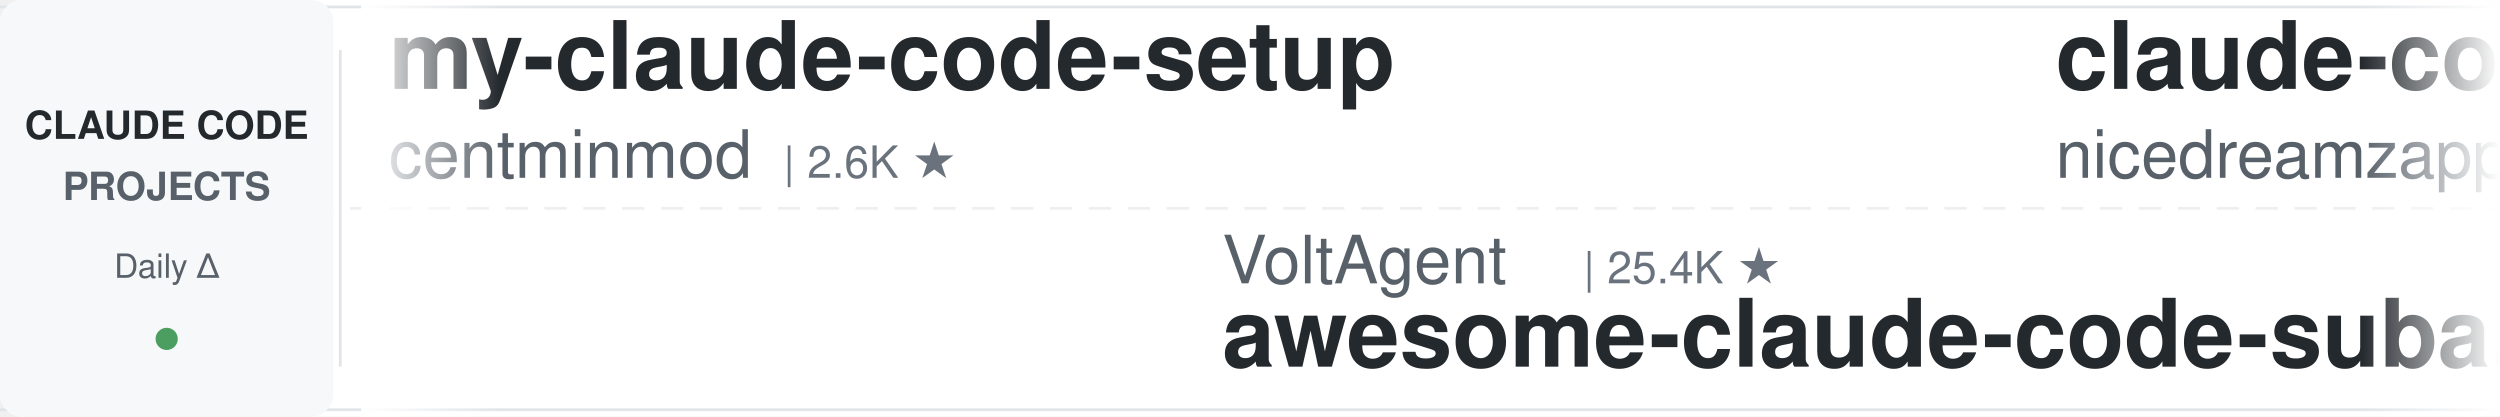
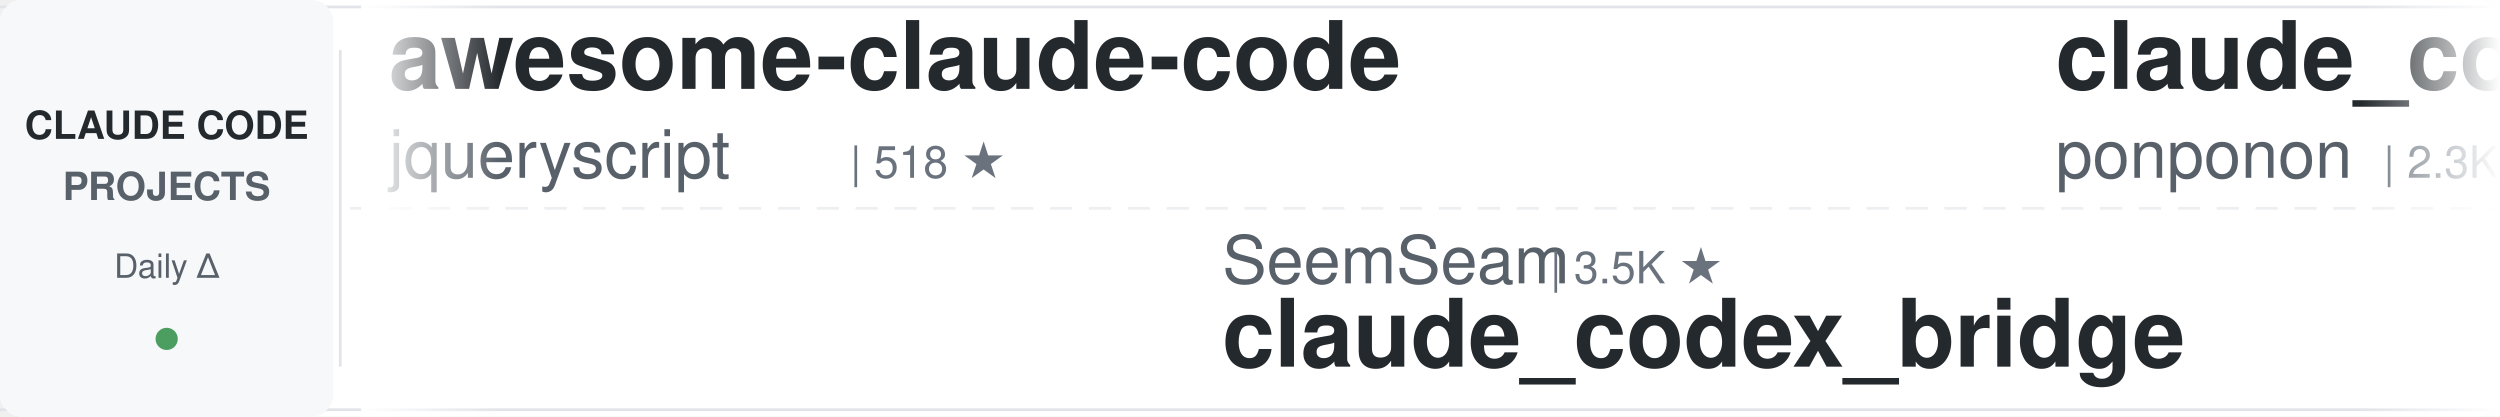
<svg xmlns="http://www.w3.org/2000/svg" width="900" height="150">
  <defs>
    <linearGradient id="leftFade" x1="0%" y1="0%" x2="100%" y2="0%">
      <stop offset="0%" style="stop-color:#ffffff;stop-opacity:1" />
      <stop offset="100%" style="stop-color:#ffffff;stop-opacity:0" />
    </linearGradient>
    <linearGradient id="rightFade" x1="0%" y1="0%" x2="100%" y2="0%">
      <stop offset="0%" style="stop-color:#ffffff;stop-opacity:0" />
      <stop offset="100%" style="stop-color:#ffffff;stop-opacity:1" />
    </linearGradient>
  </defs>
  <rect width="900" height="150" fill="#ffffff" rx="8" />
  <rect x="0" y="2" width="900" height="1" fill="#e1e4e8" />
  <rect x="0" y="147" width="900" height="1" fill="#e1e4e8" />
  <line x1="0" y1="75" x2="900" y2="75" stroke="#e1e4e8" stroke-width="1" stroke-dasharray="8 6" opacity="0.6" />
  <rect x="0" y="0" width="120" height="150" fill="#f6f8fa" rx="8" />
  <text x="60" y="50" font-family="-apple-system, BlinkMacSystemFont, 'Segoe UI', Helvetica, Arial, sans-serif" font-size="14" font-weight="600" fill="#24292e" text-anchor="middle">CLAUDE CODE</text>
  <text x="60" y="72" font-family="-apple-system, BlinkMacSystemFont, 'Segoe UI', Helvetica, Arial, sans-serif" font-size="14" font-weight="600" fill="#586069" text-anchor="middle">PROJECTS</text>
  <text x="60" y="100" font-family="-apple-system, BlinkMacSystemFont, 'Segoe UI', Helvetica, Arial, sans-serif" font-size="12" font-weight="500" fill="#586069" text-anchor="middle">Daily Δ</text>
  <circle cx="60" cy="122" r="4" fill="#22863a" opacity="0.8" />
  <rect x="122" y="18" width="1" height="114" fill="#e1e4e8" />
  <clipPath id="tickerClip">
    <rect x="130" y="0" width="770" height="150" />
  </clipPath>
  <g clip-path="url(#tickerClip)">
    <g id="tickerItems">
      <animateTransform attributeName="transform" attributeType="XML" type="translate" from="0 0" to="-3000 0" dur="54s" repeatCount="indefinite" />
      <g transform="translate(0, 0)">
-         <text x="140" y="32" font-family="-apple-system, BlinkMacSystemFont, 'Segoe UI', Helvetica, Arial, sans-serif" font-size="34" font-weight="600" fill="#24292e">my-claude-code-setup</text>
-         <text x="140" y="64" font-family="-apple-system, BlinkMacSystemFont, 'Segoe UI', Helvetica, Arial, sans-serif" font-size="24" font-weight="400" fill="#586069">centminmod</text>
-         <text x="282" y="64" font-family="-apple-system, BlinkMacSystemFont, 'Segoe UI', Helvetica, Arial, sans-serif" font-size="16" font-weight="500" fill="#6a737d">| 2.6K ★</text>
+         <text x="140" y="32" font-family="-apple-system, BlinkMacSystemFont, 'Segoe UI', Helvetica, Arial, sans-serif" font-size="34" font-weight="600" fill="#24292e">awesome-claude-code</text>
+         <text x="140" y="64" font-family="-apple-system, BlinkMacSystemFont, 'Segoe UI', Helvetica, Arial, sans-serif" font-size="24" font-weight="400" fill="#586069">jqueryscript</text>
+         <text x="306" y="64" font-family="-apple-system, BlinkMacSystemFont, 'Segoe UI', Helvetica, Arial, sans-serif" font-size="16" font-weight="500" fill="#6a737d">| 518 ★</text>
      </g>
      <g transform="translate(300, 0)">
-         <text x="140" y="102" font-family="-apple-system, BlinkMacSystemFont, 'Segoe UI', Helvetica, Arial, sans-serif" font-size="24" font-weight="400" fill="#586069">VoltAgent</text>
-         <text x="270" y="102" font-family="-apple-system, BlinkMacSystemFont, 'Segoe UI', Helvetica, Arial, sans-serif" font-size="16" font-weight="500" fill="#6a737d">| 25.4K ★</text>
-         <text x="140" y="132" font-family="-apple-system, BlinkMacSystemFont, 'Segoe UI', Helvetica, Arial, sans-serif" font-size="34" font-weight="600" fill="#24292e">awesome-claude-code-suba...</text>
+         <text x="140" y="102" font-family="-apple-system, BlinkMacSystemFont, 'Segoe UI', Helvetica, Arial, sans-serif" font-size="24" font-weight="400" fill="#586069">SeemSeam</text>
+         <text x="258" y="102" font-family="-apple-system, BlinkMacSystemFont, 'Segoe UI', Helvetica, Arial, sans-serif" font-size="16" font-weight="500" fill="#6a737d">| 3.5K ★</text>
+         <text x="140" y="132" font-family="-apple-system, BlinkMacSystemFont, 'Segoe UI', Helvetica, Arial, sans-serif" font-size="34" font-weight="600" fill="#24292e">claude_codex_bridge</text>
      </g>
      <g transform="translate(600, 0)">
-         <text x="140" y="32" font-family="-apple-system, BlinkMacSystemFont, 'Segoe UI', Helvetica, Arial, sans-serif" font-size="34" font-weight="600" fill="#24292e">claude-code-local</text>
-         <text x="140" y="64" font-family="-apple-system, BlinkMacSystemFont, 'Segoe UI', Helvetica, Arial, sans-serif" font-size="24" font-weight="400" fill="#586069">nicedreamzapp</text>
-         <text x="318" y="64" font-family="-apple-system, BlinkMacSystemFont, 'Segoe UI', Helvetica, Arial, sans-serif" font-size="16" font-weight="500" fill="#6a737d">| 3.3K ★</text>
+         <text x="140" y="32" font-family="-apple-system, BlinkMacSystemFont, 'Segoe UI', Helvetica, Arial, sans-serif" font-size="34" font-weight="600" fill="#24292e">claude_code_src</text>
+         <text x="140" y="64" font-family="-apple-system, BlinkMacSystemFont, 'Segoe UI', Helvetica, Arial, sans-serif" font-size="24" font-weight="400" fill="#586069">ponponon</text>
+         <text x="258" y="64" font-family="-apple-system, BlinkMacSystemFont, 'Segoe UI', Helvetica, Arial, sans-serif" font-size="16" font-weight="500" fill="#6a737d">| 2.3K ★</text>
      </g>
      <g transform="translate(900, 0)">
-         <text x="140" y="102" font-family="-apple-system, BlinkMacSystemFont, 'Segoe UI', Helvetica, Arial, sans-serif" font-size="24" font-weight="400" fill="#586069">Piebald-AI</text>
-         <text x="282" y="102" font-family="-apple-system, BlinkMacSystemFont, 'Segoe UI', Helvetica, Arial, sans-serif" font-size="16" font-weight="500" fill="#6a737d">| 12.8K ★</text>
-         <text x="140" y="132" font-family="-apple-system, BlinkMacSystemFont, 'Segoe UI', Helvetica, Arial, sans-serif" font-size="34" font-weight="600" fill="#24292e">claude-code-system-promp...</text>
+         <text x="140" y="102" font-family="-apple-system, BlinkMacSystemFont, 'Segoe UI', Helvetica, Arial, sans-serif" font-size="24" font-weight="400" fill="#586069">disler</text>
+         <text x="234" y="102" font-family="-apple-system, BlinkMacSystemFont, 'Segoe UI', Helvetica, Arial, sans-serif" font-size="16" font-weight="500" fill="#6a737d">| 1.7K ★</text>
+         <text x="140" y="132" font-family="-apple-system, BlinkMacSystemFont, 'Segoe UI', Helvetica, Arial, sans-serif" font-size="34" font-weight="600" fill="#24292e">pi-vs-claude-code</text>
      </g>
      <g transform="translate(1200, 0)">
-         <text x="140" y="32" font-family="-apple-system, BlinkMacSystemFont, 'Segoe UI', Helvetica, Arial, sans-serif" font-size="34" font-weight="600" fill="#24292e">claude-code-my-workflow</text>
-         <text x="140" y="64" font-family="-apple-system, BlinkMacSystemFont, 'Segoe UI', Helvetica, Arial, sans-serif" font-size="24" font-weight="400" fill="#586069">pedrohcgs</text>
-         <text x="270" y="64" font-family="-apple-system, BlinkMacSystemFont, 'Segoe UI', Helvetica, Arial, sans-serif" font-size="16" font-weight="500" fill="#6a737d">| 1.6K ★</text>
+         <text x="140" y="32" font-family="-apple-system, BlinkMacSystemFont, 'Segoe UI', Helvetica, Arial, sans-serif" font-size="34" font-weight="600" fill="#24292e">claude-code-settings</text>
+         <text x="140" y="64" font-family="-apple-system, BlinkMacSystemFont, 'Segoe UI', Helvetica, Arial, sans-serif" font-size="24" font-weight="400" fill="#586069">feiskyer</text>
+         <text x="258" y="64" font-family="-apple-system, BlinkMacSystemFont, 'Segoe UI', Helvetica, Arial, sans-serif" font-size="16" font-weight="500" fill="#6a737d">| 1.7K ★</text>
      </g>
      <g transform="translate(1500, 0)">
+         <text x="140" y="102" font-family="-apple-system, BlinkMacSystemFont, 'Segoe UI', Helvetica, Arial, sans-serif" font-size="24" font-weight="400" fill="#586069">fuergaosi233</text>
+         <text x="306" y="102" font-family="-apple-system, BlinkMacSystemFont, 'Segoe UI', Helvetica, Arial, sans-serif" font-size="16" font-weight="500" fill="#6a737d">| 2.8K ★</text>
+         <text x="140" y="132" font-family="-apple-system, BlinkMacSystemFont, 'Segoe UI', Helvetica, Arial, sans-serif" font-size="34" font-weight="600" fill="#24292e">claude-code-proxy</text>
+       </g>
+       <g transform="translate(1800, 0)">
+         <text x="140" y="32" font-family="-apple-system, BlinkMacSystemFont, 'Segoe UI', Helvetica, Arial, sans-serif" font-size="34" font-weight="600" fill="#24292e">sc-claude-code-files</text>
+         <text x="140" y="64" font-family="-apple-system, BlinkMacSystemFont, 'Segoe UI', Helvetica, Arial, sans-serif" font-size="24" font-weight="400" fill="#586069">https-deeplearning-ai</text>
+         <text x="414" y="64" font-family="-apple-system, BlinkMacSystemFont, 'Segoe UI', Helvetica, Arial, sans-serif" font-size="16" font-weight="500" fill="#6a737d">| 554 ★</text>
+       </g>
+       <g transform="translate(2100, 0)">
+         <text x="140" y="102" font-family="-apple-system, BlinkMacSystemFont, 'Segoe UI', Helvetica, Arial, sans-serif" font-size="24" font-weight="400" fill="#586069">Maciek-roboblog</text>
+         <text x="342" y="102" font-family="-apple-system, BlinkMacSystemFont, 'Segoe UI', Helvetica, Arial, sans-serif" font-size="16" font-weight="500" fill="#6a737d">| 8.7K ★</text>
+         <text x="140" y="132" font-family="-apple-system, BlinkMacSystemFont, 'Segoe UI', Helvetica, Arial, sans-serif" font-size="34" font-weight="600" fill="#24292e">Claude-Code-Usage-Monito...</text>
+       </g>
+       <g transform="translate(2400, 0)">
+         <text x="140" y="32" font-family="-apple-system, BlinkMacSystemFont, 'Segoe UI', Helvetica, Arial, sans-serif" font-size="34" font-weight="600" fill="#24292e">ClaudeCodeAgents</text>
+         <text x="140" y="64" font-family="-apple-system, BlinkMacSystemFont, 'Segoe UI', Helvetica, Arial, sans-serif" font-size="24" font-weight="400" fill="#586069">darcyegb</text>
+         <text x="258" y="64" font-family="-apple-system, BlinkMacSystemFont, 'Segoe UI', Helvetica, Arial, sans-serif" font-size="16" font-weight="500" fill="#6a737d">| 770 ★</text>
+       </g>
+       <g transform="translate(2700, 0)">
        <text x="140" y="102" font-family="-apple-system, BlinkMacSystemFont, 'Segoe UI', Helvetica, Arial, sans-serif" font-size="24" font-weight="400" fill="#586069">andrew-kramer-inno</text>
        <text x="378" y="102" font-family="-apple-system, BlinkMacSystemFont, 'Segoe UI', Helvetica, Arial, sans-serif" font-size="16" font-weight="500" fill="#6a737d">| 595 ★</text>
        <text x="140" y="132" font-family="-apple-system, BlinkMacSystemFont, 'Segoe UI', Helvetica, Arial, sans-serif" font-size="34" font-weight="600" fill="#24292e">claude-code-source-build</text>
      </g>
-       <g transform="translate(1800, 0)">
-         <text x="140" y="32" font-family="-apple-system, BlinkMacSystemFont, 'Segoe UI', Helvetica, Arial, sans-serif" font-size="34" font-weight="600" fill="#24292e">Auto-claude-code-researc...</text>
-         <text x="140" y="64" font-family="-apple-system, BlinkMacSystemFont, 'Segoe UI', Helvetica, Arial, sans-serif" font-size="24" font-weight="400" fill="#586069">wanshuiyin</text>
-         <text x="282" y="64" font-family="-apple-system, BlinkMacSystemFont, 'Segoe UI', Helvetica, Arial, sans-serif" font-size="16" font-weight="500" fill="#6a737d">| 16.8K ★</text>
+       <g transform="translate(3000, 0)">
+         <text x="140" y="32" font-family="-apple-system, BlinkMacSystemFont, 'Segoe UI', Helvetica, Arial, sans-serif" font-size="34" font-weight="600" fill="#24292e">awesome-claude-code</text>
+         <text x="140" y="64" font-family="-apple-system, BlinkMacSystemFont, 'Segoe UI', Helvetica, Arial, sans-serif" font-size="24" font-weight="400" fill="#586069">jqueryscript</text>
+         <text x="306" y="64" font-family="-apple-system, BlinkMacSystemFont, 'Segoe UI', Helvetica, Arial, sans-serif" font-size="16" font-weight="500" fill="#6a737d">| 518 ★</text>
      </g>
-       <g transform="translate(2100, 0)">
+       <g transform="translate(3300, 0)">
+         <text x="140" y="102" font-family="-apple-system, BlinkMacSystemFont, 'Segoe UI', Helvetica, Arial, sans-serif" font-size="24" font-weight="400" fill="#586069">SeemSeam</text>
+         <text x="258" y="102" font-family="-apple-system, BlinkMacSystemFont, 'Segoe UI', Helvetica, Arial, sans-serif" font-size="16" font-weight="500" fill="#6a737d">| 3.5K ★</text>
+         <text x="140" y="132" font-family="-apple-system, BlinkMacSystemFont, 'Segoe UI', Helvetica, Arial, sans-serif" font-size="34" font-weight="600" fill="#24292e">claude_codex_bridge</text>
+       </g>
+       <g transform="translate(3600, 0)">
+         <text x="140" y="32" font-family="-apple-system, BlinkMacSystemFont, 'Segoe UI', Helvetica, Arial, sans-serif" font-size="34" font-weight="600" fill="#24292e">claude_code_src</text>
+         <text x="140" y="64" font-family="-apple-system, BlinkMacSystemFont, 'Segoe UI', Helvetica, Arial, sans-serif" font-size="24" font-weight="400" fill="#586069">ponponon</text>
+         <text x="258" y="64" font-family="-apple-system, BlinkMacSystemFont, 'Segoe UI', Helvetica, Arial, sans-serif" font-size="16" font-weight="500" fill="#6a737d">| 2.3K ★</text>
+       </g>
+       <g transform="translate(3900, 0)">
        <text x="140" y="102" font-family="-apple-system, BlinkMacSystemFont, 'Segoe UI', Helvetica, Arial, sans-serif" font-size="24" font-weight="400" fill="#586069">disler</text>
        <text x="234" y="102" font-family="-apple-system, BlinkMacSystemFont, 'Segoe UI', Helvetica, Arial, sans-serif" font-size="16" font-weight="500" fill="#6a737d">| 1.7K ★</text>
        <text x="140" y="132" font-family="-apple-system, BlinkMacSystemFont, 'Segoe UI', Helvetica, Arial, sans-serif" font-size="34" font-weight="600" fill="#24292e">pi-vs-claude-code</text>
-       </g>
-       <g transform="translate(2400, 0)">
-         <text x="140" y="32" font-family="-apple-system, BlinkMacSystemFont, 'Segoe UI', Helvetica, Arial, sans-serif" font-size="34" font-weight="600" fill="#24292e">everything-claude-code</text>
-         <text x="140" y="64" font-family="-apple-system, BlinkMacSystemFont, 'Segoe UI', Helvetica, Arial, sans-serif" font-size="24" font-weight="400" fill="#586069">WorldFlowAI</text>
-         <text x="294" y="64" font-family="-apple-system, BlinkMacSystemFont, 'Segoe UI', Helvetica, Arial, sans-serif" font-size="16" font-weight="500" fill="#6a737d">| 3.7K ★</text>
-       </g>
-       <g transform="translate(2700, 0)">
-         <text x="140" y="102" font-family="-apple-system, BlinkMacSystemFont, 'Segoe UI', Helvetica, Arial, sans-serif" font-size="24" font-weight="400" fill="#586069">shanraisshan</text>
-         <text x="306" y="102" font-family="-apple-system, BlinkMacSystemFont, 'Segoe UI', Helvetica, Arial, sans-serif" font-size="16" font-weight="500" fill="#6a737d">| 66.5K ★</text>
-         <text x="140" y="132" font-family="-apple-system, BlinkMacSystemFont, 'Segoe UI', Helvetica, Arial, sans-serif" font-size="34" font-weight="600" fill="#24292e">claude-code-best-practic...</text>
-       </g>
-       <g transform="translate(3000, 0)">
-         <text x="140" y="32" font-family="-apple-system, BlinkMacSystemFont, 'Segoe UI', Helvetica, Arial, sans-serif" font-size="34" font-weight="600" fill="#24292e">my-claude-code-setup</text>
-         <text x="140" y="64" font-family="-apple-system, BlinkMacSystemFont, 'Segoe UI', Helvetica, Arial, sans-serif" font-size="24" font-weight="400" fill="#586069">centminmod</text>
-         <text x="282" y="64" font-family="-apple-system, BlinkMacSystemFont, 'Segoe UI', Helvetica, Arial, sans-serif" font-size="16" font-weight="500" fill="#6a737d">| 2.6K ★</text>
-       </g>
-       <g transform="translate(3300, 0)">
-         <text x="140" y="102" font-family="-apple-system, BlinkMacSystemFont, 'Segoe UI', Helvetica, Arial, sans-serif" font-size="24" font-weight="400" fill="#586069">VoltAgent</text>
-         <text x="270" y="102" font-family="-apple-system, BlinkMacSystemFont, 'Segoe UI', Helvetica, Arial, sans-serif" font-size="16" font-weight="500" fill="#6a737d">| 25.4K ★</text>
-         <text x="140" y="132" font-family="-apple-system, BlinkMacSystemFont, 'Segoe UI', Helvetica, Arial, sans-serif" font-size="34" font-weight="600" fill="#24292e">awesome-claude-code-suba...</text>
-       </g>
-       <g transform="translate(3600, 0)">
-         <text x="140" y="32" font-family="-apple-system, BlinkMacSystemFont, 'Segoe UI', Helvetica, Arial, sans-serif" font-size="34" font-weight="600" fill="#24292e">claude-code-local</text>
-         <text x="140" y="64" font-family="-apple-system, BlinkMacSystemFont, 'Segoe UI', Helvetica, Arial, sans-serif" font-size="24" font-weight="400" fill="#586069">nicedreamzapp</text>
-         <text x="318" y="64" font-family="-apple-system, BlinkMacSystemFont, 'Segoe UI', Helvetica, Arial, sans-serif" font-size="16" font-weight="500" fill="#6a737d">| 3.3K ★</text>
-       </g>
-       <g transform="translate(3900, 0)">
-         <text x="140" y="102" font-family="-apple-system, BlinkMacSystemFont, 'Segoe UI', Helvetica, Arial, sans-serif" font-size="24" font-weight="400" fill="#586069">Piebald-AI</text>
-         <text x="282" y="102" font-family="-apple-system, BlinkMacSystemFont, 'Segoe UI', Helvetica, Arial, sans-serif" font-size="16" font-weight="500" fill="#6a737d">| 12.8K ★</text>
-         <text x="140" y="132" font-family="-apple-system, BlinkMacSystemFont, 'Segoe UI', Helvetica, Arial, sans-serif" font-size="34" font-weight="600" fill="#24292e">claude-code-system-promp...</text>
      </g>
    </g>
  </g>
  <rect x="130" y="0" width="50" height="150" fill="url(#leftFade)" />
  <rect x="850" y="0" width="50" height="150" fill="url(#rightFade)" />
</svg>
